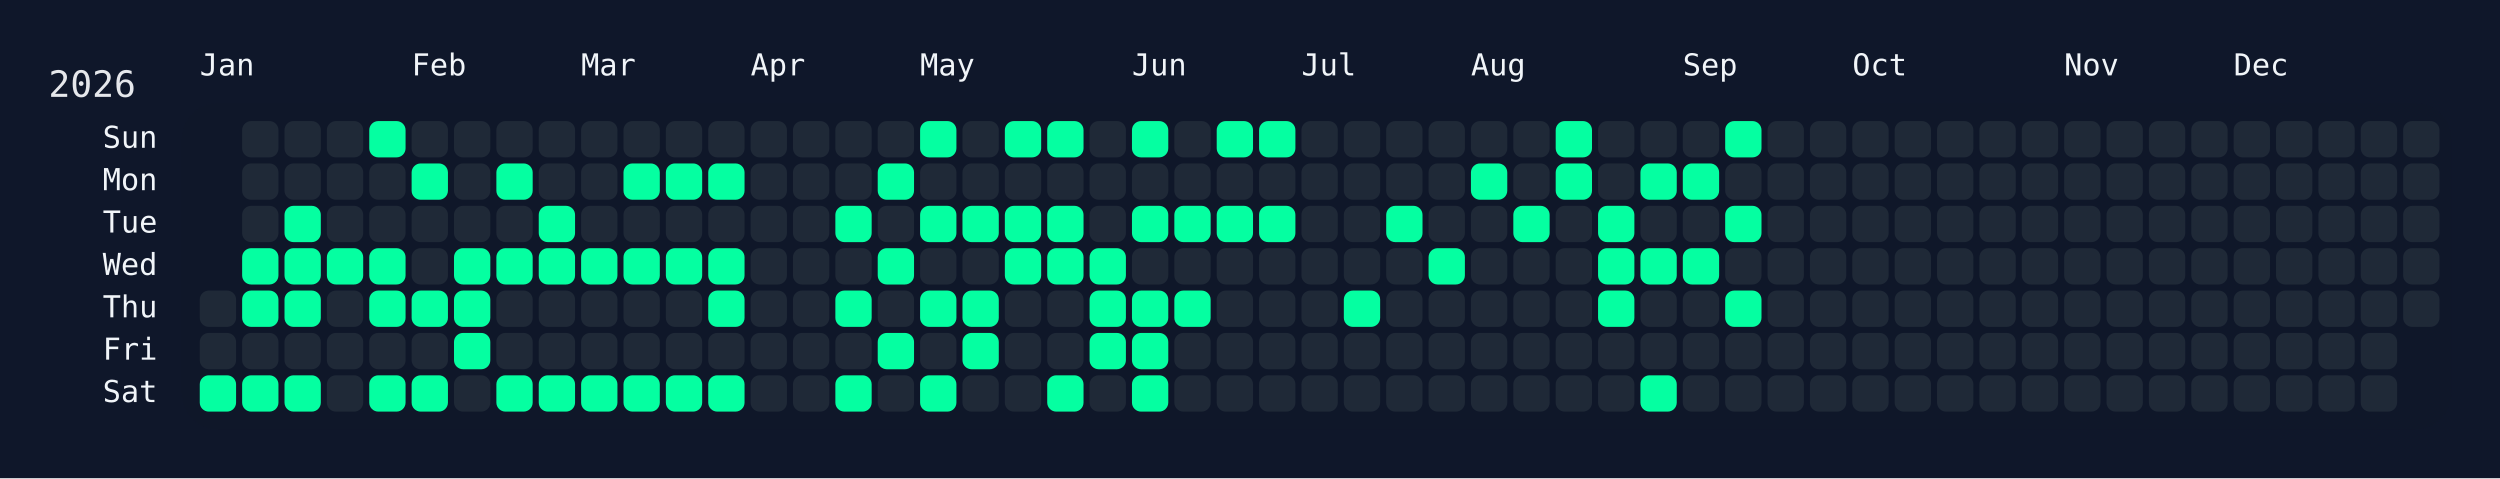
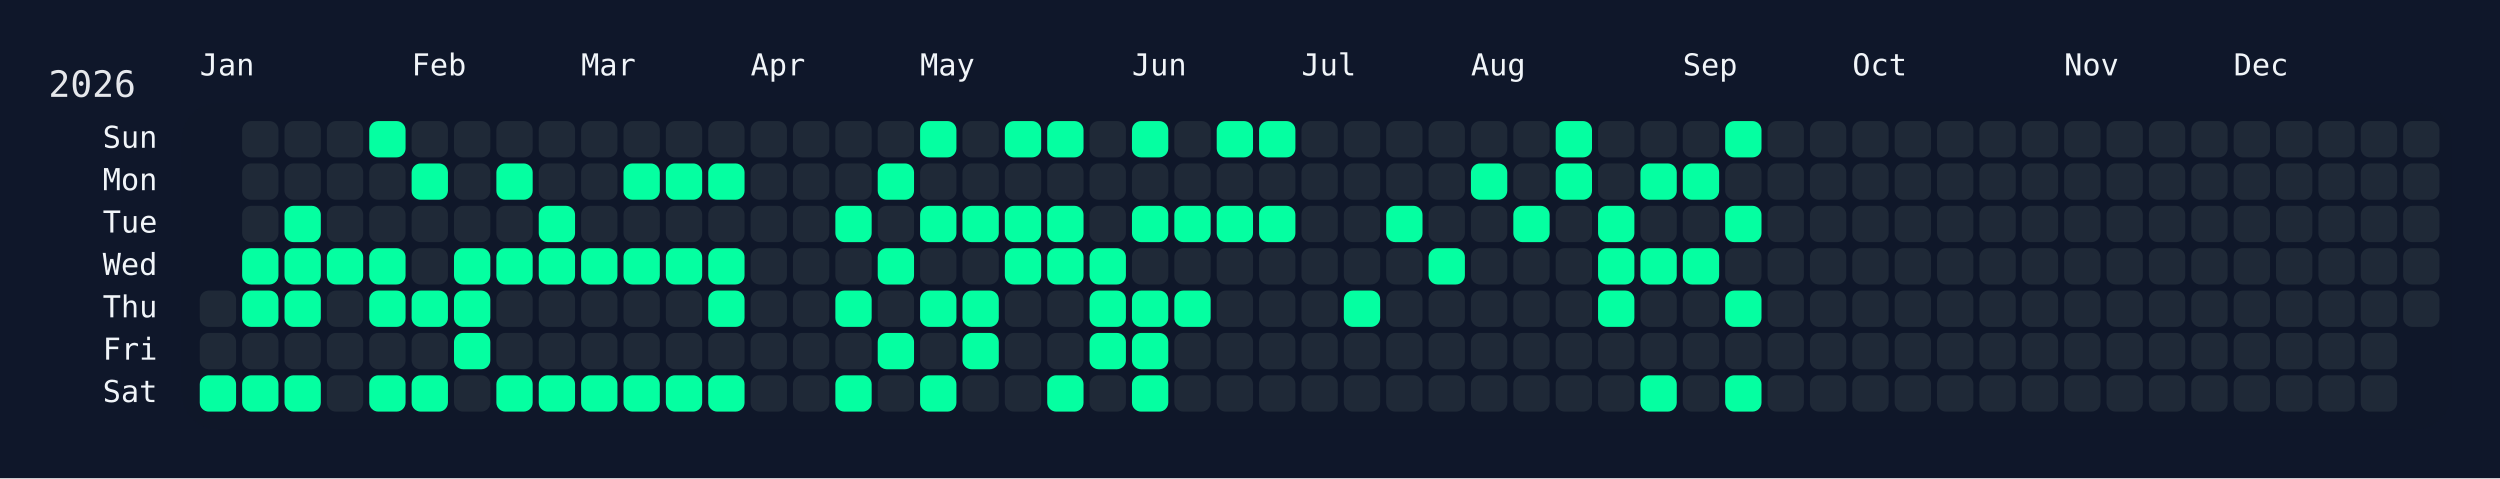
<svg xmlns="http://www.w3.org/2000/svg" width="826" height="158" viewBox="0 0 826 158">
  <rect width="826" height="158" fill="#0f172a" />
  <rect x="60" y="34" width="750" height="108" rx="12" ry="12" fill="rgba(15, 23, 42, 0.8)" />
  <text x="16" y="32" font-size="12" fill="#e5e7eb" font-family="JetBrains Mono, ui-monospace, SFMono-Regular, Menlo, Monaco, Consolas, monospace">2026</text>
  <text x="66" y="18" font-size="10" fill="#f1f5f9" font-family="JetBrains Mono, ui-monospace, SFMono-Regular, Menlo, Monaco, Consolas, monospace" dominant-baseline="hanging">Jan</text>
  <text x="136" y="18" font-size="10" fill="#f1f5f9" font-family="JetBrains Mono, ui-monospace, SFMono-Regular, Menlo, Monaco, Consolas, monospace" dominant-baseline="hanging">Feb</text>
  <text x="192" y="18" font-size="10" fill="#f1f5f9" font-family="JetBrains Mono, ui-monospace, SFMono-Regular, Menlo, Monaco, Consolas, monospace" dominant-baseline="hanging">Mar</text>
  <text x="248" y="18" font-size="10" fill="#f1f5f9" font-family="JetBrains Mono, ui-monospace, SFMono-Regular, Menlo, Monaco, Consolas, monospace" dominant-baseline="hanging">Apr</text>
  <text x="304" y="18" font-size="10" fill="#f1f5f9" font-family="JetBrains Mono, ui-monospace, SFMono-Regular, Menlo, Monaco, Consolas, monospace" dominant-baseline="hanging">May</text>
  <text x="374" y="18" font-size="10" fill="#f1f5f9" font-family="JetBrains Mono, ui-monospace, SFMono-Regular, Menlo, Monaco, Consolas, monospace" dominant-baseline="hanging">Jun</text>
  <text x="430" y="18" font-size="10" fill="#f1f5f9" font-family="JetBrains Mono, ui-monospace, SFMono-Regular, Menlo, Monaco, Consolas, monospace" dominant-baseline="hanging">Jul</text>
  <text x="486" y="18" font-size="10" fill="#f1f5f9" font-family="JetBrains Mono, ui-monospace, SFMono-Regular, Menlo, Monaco, Consolas, monospace" dominant-baseline="hanging">Aug</text>
  <text x="556" y="18" font-size="10" fill="#f1f5f9" font-family="JetBrains Mono, ui-monospace, SFMono-Regular, Menlo, Monaco, Consolas, monospace" dominant-baseline="hanging">Sep</text>
  <text x="612" y="18" font-size="10" fill="#f1f5f9" font-family="JetBrains Mono, ui-monospace, SFMono-Regular, Menlo, Monaco, Consolas, monospace" dominant-baseline="hanging">Oct</text>
  <text x="682" y="18" font-size="10" fill="#f1f5f9" font-family="JetBrains Mono, ui-monospace, SFMono-Regular, Menlo, Monaco, Consolas, monospace" dominant-baseline="hanging">Nov</text>
  <text x="738" y="18" font-size="10" fill="#f1f5f9" font-family="JetBrains Mono, ui-monospace, SFMono-Regular, Menlo, Monaco, Consolas, monospace" dominant-baseline="hanging">Dec</text>
  <text x="52" y="46.0" font-size="10" fill="#f1f5f9" font-family="JetBrains Mono, ui-monospace, SFMono-Regular, Menlo, Monaco, Consolas, monospace" text-anchor="end" dominant-baseline="middle">Sun</text>
  <text x="52" y="60.0" font-size="10" fill="#f1f5f9" font-family="JetBrains Mono, ui-monospace, SFMono-Regular, Menlo, Monaco, Consolas, monospace" text-anchor="end" dominant-baseline="middle">Mon</text>
  <text x="52" y="74.0" font-size="10" fill="#f1f5f9" font-family="JetBrains Mono, ui-monospace, SFMono-Regular, Menlo, Monaco, Consolas, monospace" text-anchor="end" dominant-baseline="middle">Tue</text>
  <text x="52" y="88.0" font-size="10" fill="#f1f5f9" font-family="JetBrains Mono, ui-monospace, SFMono-Regular, Menlo, Monaco, Consolas, monospace" text-anchor="end" dominant-baseline="middle">Wed</text>
  <text x="52" y="102.0" font-size="10" fill="#f1f5f9" font-family="JetBrains Mono, ui-monospace, SFMono-Regular, Menlo, Monaco, Consolas, monospace" text-anchor="end" dominant-baseline="middle">Thu</text>
  <text x="52" y="116.0" font-size="10" fill="#f1f5f9" font-family="JetBrains Mono, ui-monospace, SFMono-Regular, Menlo, Monaco, Consolas, monospace" text-anchor="end" dominant-baseline="middle">Fri</text>
  <text x="52" y="130.0" font-size="10" fill="#f1f5f9" font-family="JetBrains Mono, ui-monospace, SFMono-Regular, Menlo, Monaco, Consolas, monospace" text-anchor="end" dominant-baseline="middle">Sat</text>
  <g transform="translate(66,40)">
    <rect x="0" y="56" width="12" height="12" rx="3" ry="3" fill="#1f2937" data-date="2026-01-01" />
    <rect x="0" y="70" width="12" height="12" rx="3" ry="3" fill="#1f2937" data-date="2026-01-02" />
    <rect x="0" y="84" width="12" height="12" rx="3" ry="3" fill="#05ffa1" data-date="2026-01-03" />
    <rect x="14" y="0" width="12" height="12" rx="3" ry="3" fill="#1f2937" data-date="2026-01-04" />
    <rect x="14" y="14" width="12" height="12" rx="3" ry="3" fill="#1f2937" data-date="2026-01-05" />
    <rect x="14" y="28" width="12" height="12" rx="3" ry="3" fill="#1f2937" data-date="2026-01-06" />
    <rect x="14" y="42" width="12" height="12" rx="3" ry="3" fill="#05ffa1" data-date="2026-01-07" />
    <rect x="14" y="56" width="12" height="12" rx="3" ry="3" fill="#05ffa1" data-date="2026-01-08" />
    <rect x="14" y="70" width="12" height="12" rx="3" ry="3" fill="#1f2937" data-date="2026-01-09" />
    <rect x="14" y="84" width="12" height="12" rx="3" ry="3" fill="#05ffa1" data-date="2026-01-10" />
    <rect x="28" y="0" width="12" height="12" rx="3" ry="3" fill="#1f2937" data-date="2026-01-11" />
    <rect x="28" y="14" width="12" height="12" rx="3" ry="3" fill="#1f2937" data-date="2026-01-12" />
    <rect x="28" y="28" width="12" height="12" rx="3" ry="3" fill="#05ffa1" data-date="2026-01-13" />
    <rect x="28" y="42" width="12" height="12" rx="3" ry="3" fill="#05ffa1" data-date="2026-01-14" />
    <rect x="28" y="56" width="12" height="12" rx="3" ry="3" fill="#05ffa1" data-date="2026-01-15" />
    <rect x="28" y="70" width="12" height="12" rx="3" ry="3" fill="#1f2937" data-date="2026-01-16" />
    <rect x="28" y="84" width="12" height="12" rx="3" ry="3" fill="#05ffa1" data-date="2026-01-17" />
    <rect x="42" y="0" width="12" height="12" rx="3" ry="3" fill="#1f2937" data-date="2026-01-18" />
    <rect x="42" y="14" width="12" height="12" rx="3" ry="3" fill="#1f2937" data-date="2026-01-19" />
    <rect x="42" y="28" width="12" height="12" rx="3" ry="3" fill="#1f2937" data-date="2026-01-20" />
    <rect x="42" y="42" width="12" height="12" rx="3" ry="3" fill="#05ffa1" data-date="2026-01-21" />
    <rect x="42" y="56" width="12" height="12" rx="3" ry="3" fill="#1f2937" data-date="2026-01-22" />
    <rect x="42" y="70" width="12" height="12" rx="3" ry="3" fill="#1f2937" data-date="2026-01-23" />
    <rect x="42" y="84" width="12" height="12" rx="3" ry="3" fill="#1f2937" data-date="2026-01-24" />
    <rect x="56" y="0" width="12" height="12" rx="3" ry="3" fill="#05ffa1" data-date="2026-01-25" />
    <rect x="56" y="14" width="12" height="12" rx="3" ry="3" fill="#1f2937" data-date="2026-01-26" />
    <rect x="56" y="28" width="12" height="12" rx="3" ry="3" fill="#1f2937" data-date="2026-01-27" />
    <rect x="56" y="42" width="12" height="12" rx="3" ry="3" fill="#05ffa1" data-date="2026-01-28" />
    <rect x="56" y="56" width="12" height="12" rx="3" ry="3" fill="#05ffa1" data-date="2026-01-29" />
    <rect x="56" y="70" width="12" height="12" rx="3" ry="3" fill="#1f2937" data-date="2026-01-30" />
    <rect x="56" y="84" width="12" height="12" rx="3" ry="3" fill="#05ffa1" data-date="2026-01-31" />
    <rect x="70" y="0" width="12" height="12" rx="3" ry="3" fill="#1f2937" data-date="2026-02-01" />
    <rect x="70" y="14" width="12" height="12" rx="3" ry="3" fill="#05ffa1" data-date="2026-02-02" />
    <rect x="70" y="28" width="12" height="12" rx="3" ry="3" fill="#1f2937" data-date="2026-02-03" />
    <rect x="70" y="42" width="12" height="12" rx="3" ry="3" fill="#1f2937" data-date="2026-02-04" />
    <rect x="70" y="56" width="12" height="12" rx="3" ry="3" fill="#05ffa1" data-date="2026-02-05" />
    <rect x="70" y="70" width="12" height="12" rx="3" ry="3" fill="#1f2937" data-date="2026-02-06" />
    <rect x="70" y="84" width="12" height="12" rx="3" ry="3" fill="#05ffa1" data-date="2026-02-07" />
    <rect x="84" y="0" width="12" height="12" rx="3" ry="3" fill="#1f2937" data-date="2026-02-08" />
    <rect x="84" y="14" width="12" height="12" rx="3" ry="3" fill="#1f2937" data-date="2026-02-09" />
    <rect x="84" y="28" width="12" height="12" rx="3" ry="3" fill="#1f2937" data-date="2026-02-10" />
    <rect x="84" y="42" width="12" height="12" rx="3" ry="3" fill="#05ffa1" data-date="2026-02-11" />
    <rect x="84" y="56" width="12" height="12" rx="3" ry="3" fill="#05ffa1" data-date="2026-02-12" />
    <rect x="84" y="70" width="12" height="12" rx="3" ry="3" fill="#05ffa1" data-date="2026-02-13" />
    <rect x="84" y="84" width="12" height="12" rx="3" ry="3" fill="#1f2937" data-date="2026-02-14" />
    <rect x="98" y="0" width="12" height="12" rx="3" ry="3" fill="#1f2937" data-date="2026-02-15" />
    <rect x="98" y="14" width="12" height="12" rx="3" ry="3" fill="#05ffa1" data-date="2026-02-16" />
    <rect x="98" y="28" width="12" height="12" rx="3" ry="3" fill="#1f2937" data-date="2026-02-17" />
    <rect x="98" y="42" width="12" height="12" rx="3" ry="3" fill="#05ffa1" data-date="2026-02-18" />
    <rect x="98" y="56" width="12" height="12" rx="3" ry="3" fill="#1f2937" data-date="2026-02-19" />
    <rect x="98" y="70" width="12" height="12" rx="3" ry="3" fill="#1f2937" data-date="2026-02-20" />
    <rect x="98" y="84" width="12" height="12" rx="3" ry="3" fill="#05ffa1" data-date="2026-02-21" />
    <rect x="112" y="0" width="12" height="12" rx="3" ry="3" fill="#1f2937" data-date="2026-02-22" />
    <rect x="112" y="14" width="12" height="12" rx="3" ry="3" fill="#1f2937" data-date="2026-02-23" />
    <rect x="112" y="28" width="12" height="12" rx="3" ry="3" fill="#05ffa1" data-date="2026-02-24" />
    <rect x="112" y="42" width="12" height="12" rx="3" ry="3" fill="#05ffa1" data-date="2026-02-25" />
    <rect x="112" y="56" width="12" height="12" rx="3" ry="3" fill="#1f2937" data-date="2026-02-26" />
    <rect x="112" y="70" width="12" height="12" rx="3" ry="3" fill="#1f2937" data-date="2026-02-27" />
    <rect x="112" y="84" width="12" height="12" rx="3" ry="3" fill="#05ffa1" data-date="2026-02-28" />
    <rect x="126" y="0" width="12" height="12" rx="3" ry="3" fill="#1f2937" data-date="2026-03-01" />
    <rect x="126" y="14" width="12" height="12" rx="3" ry="3" fill="#1f2937" data-date="2026-03-02" />
    <rect x="126" y="28" width="12" height="12" rx="3" ry="3" fill="#1f2937" data-date="2026-03-03" />
    <rect x="126" y="42" width="12" height="12" rx="3" ry="3" fill="#05ffa1" data-date="2026-03-04" />
    <rect x="126" y="56" width="12" height="12" rx="3" ry="3" fill="#1f2937" data-date="2026-03-05" />
    <rect x="126" y="70" width="12" height="12" rx="3" ry="3" fill="#1f2937" data-date="2026-03-06" />
    <rect x="126" y="84" width="12" height="12" rx="3" ry="3" fill="#05ffa1" data-date="2026-03-07" />
    <rect x="140" y="0" width="12" height="12" rx="3" ry="3" fill="#1f2937" data-date="2026-03-08" />
    <rect x="140" y="14" width="12" height="12" rx="3" ry="3" fill="#05ffa1" data-date="2026-03-09" />
    <rect x="140" y="28" width="12" height="12" rx="3" ry="3" fill="#1f2937" data-date="2026-03-10" />
    <rect x="140" y="42" width="12" height="12" rx="3" ry="3" fill="#05ffa1" data-date="2026-03-11" />
    <rect x="140" y="56" width="12" height="12" rx="3" ry="3" fill="#1f2937" data-date="2026-03-12" />
    <rect x="140" y="70" width="12" height="12" rx="3" ry="3" fill="#1f2937" data-date="2026-03-13" />
    <rect x="140" y="84" width="12" height="12" rx="3" ry="3" fill="#05ffa1" data-date="2026-03-14" />
    <rect x="154" y="0" width="12" height="12" rx="3" ry="3" fill="#1f2937" data-date="2026-03-15" />
    <rect x="154" y="14" width="12" height="12" rx="3" ry="3" fill="#05ffa1" data-date="2026-03-16" />
    <rect x="154" y="28" width="12" height="12" rx="3" ry="3" fill="#1f2937" data-date="2026-03-17" />
    <rect x="154" y="42" width="12" height="12" rx="3" ry="3" fill="#05ffa1" data-date="2026-03-18" />
    <rect x="154" y="56" width="12" height="12" rx="3" ry="3" fill="#1f2937" data-date="2026-03-19" />
    <rect x="154" y="70" width="12" height="12" rx="3" ry="3" fill="#1f2937" data-date="2026-03-20" />
    <rect x="154" y="84" width="12" height="12" rx="3" ry="3" fill="#05ffa1" data-date="2026-03-21" />
    <rect x="168" y="0" width="12" height="12" rx="3" ry="3" fill="#1f2937" data-date="2026-03-22" />
    <rect x="168" y="14" width="12" height="12" rx="3" ry="3" fill="#05ffa1" data-date="2026-03-23" />
    <rect x="168" y="28" width="12" height="12" rx="3" ry="3" fill="#1f2937" data-date="2026-03-24" />
    <rect x="168" y="42" width="12" height="12" rx="3" ry="3" fill="#05ffa1" data-date="2026-03-25" />
    <rect x="168" y="56" width="12" height="12" rx="3" ry="3" fill="#05ffa1" data-date="2026-03-26" />
    <rect x="168" y="70" width="12" height="12" rx="3" ry="3" fill="#1f2937" data-date="2026-03-27" />
    <rect x="168" y="84" width="12" height="12" rx="3" ry="3" fill="#05ffa1" data-date="2026-03-28" />
    <rect x="182" y="0" width="12" height="12" rx="3" ry="3" fill="#1f2937" data-date="2026-03-29" />
    <rect x="182" y="14" width="12" height="12" rx="3" ry="3" fill="#1f2937" data-date="2026-03-30" />
    <rect x="182" y="28" width="12" height="12" rx="3" ry="3" fill="#1f2937" data-date="2026-03-31" />
    <rect x="182" y="42" width="12" height="12" rx="3" ry="3" fill="#1f2937" data-date="2026-04-01" />
    <rect x="182" y="56" width="12" height="12" rx="3" ry="3" fill="#1f2937" data-date="2026-04-02" />
    <rect x="182" y="70" width="12" height="12" rx="3" ry="3" fill="#1f2937" data-date="2026-04-03" />
    <rect x="182" y="84" width="12" height="12" rx="3" ry="3" fill="#1f2937" data-date="2026-04-04" />
    <rect x="196" y="0" width="12" height="12" rx="3" ry="3" fill="#1f2937" data-date="2026-04-05" />
    <rect x="196" y="14" width="12" height="12" rx="3" ry="3" fill="#1f2937" data-date="2026-04-06" />
    <rect x="196" y="28" width="12" height="12" rx="3" ry="3" fill="#1f2937" data-date="2026-04-07" />
    <rect x="196" y="42" width="12" height="12" rx="3" ry="3" fill="#1f2937" data-date="2026-04-08" />
    <rect x="196" y="56" width="12" height="12" rx="3" ry="3" fill="#1f2937" data-date="2026-04-09" />
    <rect x="196" y="70" width="12" height="12" rx="3" ry="3" fill="#1f2937" data-date="2026-04-10" />
    <rect x="196" y="84" width="12" height="12" rx="3" ry="3" fill="#1f2937" data-date="2026-04-11" />
    <rect x="210" y="0" width="12" height="12" rx="3" ry="3" fill="#1f2937" data-date="2026-04-12" />
    <rect x="210" y="14" width="12" height="12" rx="3" ry="3" fill="#1f2937" data-date="2026-04-13" />
    <rect x="210" y="28" width="12" height="12" rx="3" ry="3" fill="#05ffa1" data-date="2026-04-14" />
    <rect x="210" y="42" width="12" height="12" rx="3" ry="3" fill="#1f2937" data-date="2026-04-15" />
    <rect x="210" y="56" width="12" height="12" rx="3" ry="3" fill="#05ffa1" data-date="2026-04-16" />
    <rect x="210" y="70" width="12" height="12" rx="3" ry="3" fill="#1f2937" data-date="2026-04-17" />
    <rect x="210" y="84" width="12" height="12" rx="3" ry="3" fill="#05ffa1" data-date="2026-04-18" />
    <rect x="224" y="0" width="12" height="12" rx="3" ry="3" fill="#1f2937" data-date="2026-04-19" />
    <rect x="224" y="14" width="12" height="12" rx="3" ry="3" fill="#05ffa1" data-date="2026-04-20" />
    <rect x="224" y="28" width="12" height="12" rx="3" ry="3" fill="#1f2937" data-date="2026-04-21" />
    <rect x="224" y="42" width="12" height="12" rx="3" ry="3" fill="#05ffa1" data-date="2026-04-22" />
    <rect x="224" y="56" width="12" height="12" rx="3" ry="3" fill="#1f2937" data-date="2026-04-23" />
    <rect x="224" y="70" width="12" height="12" rx="3" ry="3" fill="#05ffa1" data-date="2026-04-24" />
    <rect x="224" y="84" width="12" height="12" rx="3" ry="3" fill="#1f2937" data-date="2026-04-25" />
    <rect x="238" y="0" width="12" height="12" rx="3" ry="3" fill="#05ffa1" data-date="2026-04-26" />
    <rect x="238" y="14" width="12" height="12" rx="3" ry="3" fill="#1f2937" data-date="2026-04-27" />
    <rect x="238" y="28" width="12" height="12" rx="3" ry="3" fill="#05ffa1" data-date="2026-04-28" />
    <rect x="238" y="42" width="12" height="12" rx="3" ry="3" fill="#1f2937" data-date="2026-04-29" />
    <rect x="238" y="56" width="12" height="12" rx="3" ry="3" fill="#05ffa1" data-date="2026-04-30" />
    <rect x="238" y="70" width="12" height="12" rx="3" ry="3" fill="#1f2937" data-date="2026-05-01" />
    <rect x="238" y="84" width="12" height="12" rx="3" ry="3" fill="#05ffa1" data-date="2026-05-02" />
    <rect x="252" y="0" width="12" height="12" rx="3" ry="3" fill="#1f2937" data-date="2026-05-03" />
    <rect x="252" y="14" width="12" height="12" rx="3" ry="3" fill="#1f2937" data-date="2026-05-04" />
    <rect x="252" y="28" width="12" height="12" rx="3" ry="3" fill="#05ffa1" data-date="2026-05-05" />
    <rect x="252" y="42" width="12" height="12" rx="3" ry="3" fill="#1f2937" data-date="2026-05-06" />
    <rect x="252" y="56" width="12" height="12" rx="3" ry="3" fill="#05ffa1" data-date="2026-05-07" />
    <rect x="252" y="70" width="12" height="12" rx="3" ry="3" fill="#05ffa1" data-date="2026-05-08" />
    <rect x="252" y="84" width="12" height="12" rx="3" ry="3" fill="#1f2937" data-date="2026-05-09" />
    <rect x="266" y="0" width="12" height="12" rx="3" ry="3" fill="#05ffa1" data-date="2026-05-10" />
    <rect x="266" y="14" width="12" height="12" rx="3" ry="3" fill="#1f2937" data-date="2026-05-11" />
    <rect x="266" y="28" width="12" height="12" rx="3" ry="3" fill="#05ffa1" data-date="2026-05-12" />
    <rect x="266" y="42" width="12" height="12" rx="3" ry="3" fill="#05ffa1" data-date="2026-05-13" />
    <rect x="266" y="56" width="12" height="12" rx="3" ry="3" fill="#1f2937" data-date="2026-05-14" />
    <rect x="266" y="70" width="12" height="12" rx="3" ry="3" fill="#1f2937" data-date="2026-05-15" />
    <rect x="266" y="84" width="12" height="12" rx="3" ry="3" fill="#1f2937" data-date="2026-05-16" />
    <rect x="280" y="0" width="12" height="12" rx="3" ry="3" fill="#05ffa1" data-date="2026-05-17" />
    <rect x="280" y="14" width="12" height="12" rx="3" ry="3" fill="#1f2937" data-date="2026-05-18" />
    <rect x="280" y="28" width="12" height="12" rx="3" ry="3" fill="#05ffa1" data-date="2026-05-19" />
    <rect x="280" y="42" width="12" height="12" rx="3" ry="3" fill="#05ffa1" data-date="2026-05-20" />
    <rect x="280" y="56" width="12" height="12" rx="3" ry="3" fill="#1f2937" data-date="2026-05-21" />
    <rect x="280" y="70" width="12" height="12" rx="3" ry="3" fill="#1f2937" data-date="2026-05-22" />
    <rect x="280" y="84" width="12" height="12" rx="3" ry="3" fill="#05ffa1" data-date="2026-05-23" />
    <rect x="294" y="0" width="12" height="12" rx="3" ry="3" fill="#1f2937" data-date="2026-05-24" />
    <rect x="294" y="14" width="12" height="12" rx="3" ry="3" fill="#1f2937" data-date="2026-05-25" />
    <rect x="294" y="28" width="12" height="12" rx="3" ry="3" fill="#1f2937" data-date="2026-05-26" />
    <rect x="294" y="42" width="12" height="12" rx="3" ry="3" fill="#05ffa1" data-date="2026-05-27" />
    <rect x="294" y="56" width="12" height="12" rx="3" ry="3" fill="#05ffa1" data-date="2026-05-28" />
    <rect x="294" y="70" width="12" height="12" rx="3" ry="3" fill="#05ffa1" data-date="2026-05-29" />
    <rect x="294" y="84" width="12" height="12" rx="3" ry="3" fill="#1f2937" data-date="2026-05-30" />
    <rect x="308" y="0" width="12" height="12" rx="3" ry="3" fill="#05ffa1" data-date="2026-05-31" />
    <rect x="308" y="14" width="12" height="12" rx="3" ry="3" fill="#1f2937" data-date="2026-06-01" />
    <rect x="308" y="28" width="12" height="12" rx="3" ry="3" fill="#05ffa1" data-date="2026-06-02" />
    <rect x="308" y="42" width="12" height="12" rx="3" ry="3" fill="#1f2937" data-date="2026-06-03" />
    <rect x="308" y="56" width="12" height="12" rx="3" ry="3" fill="#05ffa1" data-date="2026-06-04" />
    <rect x="308" y="70" width="12" height="12" rx="3" ry="3" fill="#05ffa1" data-date="2026-06-05" />
    <rect x="308" y="84" width="12" height="12" rx="3" ry="3" fill="#05ffa1" data-date="2026-06-06" />
    <rect x="322" y="0" width="12" height="12" rx="3" ry="3" fill="#1f2937" data-date="2026-06-07" />
    <rect x="322" y="14" width="12" height="12" rx="3" ry="3" fill="#1f2937" data-date="2026-06-08" />
    <rect x="322" y="28" width="12" height="12" rx="3" ry="3" fill="#05ffa1" data-date="2026-06-09" />
    <rect x="322" y="42" width="12" height="12" rx="3" ry="3" fill="#1f2937" data-date="2026-06-10" />
    <rect x="322" y="56" width="12" height="12" rx="3" ry="3" fill="#05ffa1" data-date="2026-06-11" />
    <rect x="322" y="70" width="12" height="12" rx="3" ry="3" fill="#1f2937" data-date="2026-06-12" />
    <rect x="322" y="84" width="12" height="12" rx="3" ry="3" fill="#1f2937" data-date="2026-06-13" />
    <rect x="336" y="0" width="12" height="12" rx="3" ry="3" fill="#05ffa1" data-date="2026-06-14" />
    <rect x="336" y="14" width="12" height="12" rx="3" ry="3" fill="#1f2937" data-date="2026-06-15" />
    <rect x="336" y="28" width="12" height="12" rx="3" ry="3" fill="#05ffa1" data-date="2026-06-16" />
    <rect x="336" y="42" width="12" height="12" rx="3" ry="3" fill="#1f2937" data-date="2026-06-17" />
    <rect x="336" y="56" width="12" height="12" rx="3" ry="3" fill="#1f2937" data-date="2026-06-18" />
    <rect x="336" y="70" width="12" height="12" rx="3" ry="3" fill="#1f2937" data-date="2026-06-19" />
    <rect x="336" y="84" width="12" height="12" rx="3" ry="3" fill="#1f2937" data-date="2026-06-20" />
    <rect x="350" y="0" width="12" height="12" rx="3" ry="3" fill="#05ffa1" data-date="2026-06-21" />
    <rect x="350" y="14" width="12" height="12" rx="3" ry="3" fill="#1f2937" data-date="2026-06-22" />
    <rect x="350" y="28" width="12" height="12" rx="3" ry="3" fill="#05ffa1" data-date="2026-06-23" />
    <rect x="350" y="42" width="12" height="12" rx="3" ry="3" fill="#1f2937" data-date="2026-06-24" />
    <rect x="350" y="56" width="12" height="12" rx="3" ry="3" fill="#1f2937" data-date="2026-06-25" />
    <rect x="350" y="70" width="12" height="12" rx="3" ry="3" fill="#1f2937" data-date="2026-06-26" />
    <rect x="350" y="84" width="12" height="12" rx="3" ry="3" fill="#1f2937" data-date="2026-06-27" />
    <rect x="364" y="0" width="12" height="12" rx="3" ry="3" fill="#1f2937" data-date="2026-06-28" />
    <rect x="364" y="14" width="12" height="12" rx="3" ry="3" fill="#1f2937" data-date="2026-06-29" />
    <rect x="364" y="28" width="12" height="12" rx="3" ry="3" fill="#1f2937" data-date="2026-06-30" />
    <rect x="364" y="42" width="12" height="12" rx="3" ry="3" fill="#1f2937" data-date="2026-07-01" />
    <rect x="364" y="56" width="12" height="12" rx="3" ry="3" fill="#1f2937" data-date="2026-07-02" />
    <rect x="364" y="70" width="12" height="12" rx="3" ry="3" fill="#1f2937" data-date="2026-07-03" />
    <rect x="364" y="84" width="12" height="12" rx="3" ry="3" fill="#1f2937" data-date="2026-07-04" />
    <rect x="378" y="0" width="12" height="12" rx="3" ry="3" fill="#1f2937" data-date="2026-07-05" />
    <rect x="378" y="14" width="12" height="12" rx="3" ry="3" fill="#1f2937" data-date="2026-07-06" />
    <rect x="378" y="28" width="12" height="12" rx="3" ry="3" fill="#1f2937" data-date="2026-07-07" />
    <rect x="378" y="42" width="12" height="12" rx="3" ry="3" fill="#1f2937" data-date="2026-07-08" />
    <rect x="378" y="56" width="12" height="12" rx="3" ry="3" fill="#05ffa1" data-date="2026-07-09" />
    <rect x="378" y="70" width="12" height="12" rx="3" ry="3" fill="#1f2937" data-date="2026-07-10" />
    <rect x="378" y="84" width="12" height="12" rx="3" ry="3" fill="#1f2937" data-date="2026-07-11" />
    <rect x="392" y="0" width="12" height="12" rx="3" ry="3" fill="#1f2937" data-date="2026-07-12" />
    <rect x="392" y="14" width="12" height="12" rx="3" ry="3" fill="#1f2937" data-date="2026-07-13" />
    <rect x="392" y="28" width="12" height="12" rx="3" ry="3" fill="#05ffa1" data-date="2026-07-14" />
    <rect x="392" y="42" width="12" height="12" rx="3" ry="3" fill="#1f2937" data-date="2026-07-15" />
    <rect x="392" y="56" width="12" height="12" rx="3" ry="3" fill="#1f2937" data-date="2026-07-16" />
    <rect x="392" y="70" width="12" height="12" rx="3" ry="3" fill="#1f2937" data-date="2026-07-17" />
    <rect x="392" y="84" width="12" height="12" rx="3" ry="3" fill="#1f2937" data-date="2026-07-18" />
    <rect x="406" y="0" width="12" height="12" rx="3" ry="3" fill="#1f2937" data-date="2026-07-19" />
    <rect x="406" y="14" width="12" height="12" rx="3" ry="3" fill="#1f2937" data-date="2026-07-20" />
    <rect x="406" y="28" width="12" height="12" rx="3" ry="3" fill="#1f2937" data-date="2026-07-21" />
    <rect x="406" y="42" width="12" height="12" rx="3" ry="3" fill="#05ffa1" data-date="2026-07-22" />
    <rect x="406" y="56" width="12" height="12" rx="3" ry="3" fill="#1f2937" data-date="2026-07-23" />
    <rect x="406" y="70" width="12" height="12" rx="3" ry="3" fill="#1f2937" data-date="2026-07-24" />
    <rect x="406" y="84" width="12" height="12" rx="3" ry="3" fill="#1f2937" data-date="2026-07-25" />
    <rect x="420" y="0" width="12" height="12" rx="3" ry="3" fill="#1f2937" data-date="2026-07-26" />
    <rect x="420" y="14" width="12" height="12" rx="3" ry="3" fill="#05ffa1" data-date="2026-07-27" />
    <rect x="420" y="28" width="12" height="12" rx="3" ry="3" fill="#1f2937" data-date="2026-07-28" />
    <rect x="420" y="42" width="12" height="12" rx="3" ry="3" fill="#1f2937" data-date="2026-07-29" />
    <rect x="420" y="56" width="12" height="12" rx="3" ry="3" fill="#1f2937" data-date="2026-07-30" />
    <rect x="420" y="70" width="12" height="12" rx="3" ry="3" fill="#1f2937" data-date="2026-07-31" />
    <rect x="420" y="84" width="12" height="12" rx="3" ry="3" fill="#1f2937" data-date="2026-08-01" />
    <rect x="434" y="0" width="12" height="12" rx="3" ry="3" fill="#1f2937" data-date="2026-08-02" />
    <rect x="434" y="14" width="12" height="12" rx="3" ry="3" fill="#1f2937" data-date="2026-08-03" />
    <rect x="434" y="28" width="12" height="12" rx="3" ry="3" fill="#05ffa1" data-date="2026-08-04" />
    <rect x="434" y="42" width="12" height="12" rx="3" ry="3" fill="#1f2937" data-date="2026-08-05" />
    <rect x="434" y="56" width="12" height="12" rx="3" ry="3" fill="#1f2937" data-date="2026-08-06" />
    <rect x="434" y="70" width="12" height="12" rx="3" ry="3" fill="#1f2937" data-date="2026-08-07" />
    <rect x="434" y="84" width="12" height="12" rx="3" ry="3" fill="#1f2937" data-date="2026-08-08" />
    <rect x="448" y="0" width="12" height="12" rx="3" ry="3" fill="#05ffa1" data-date="2026-08-09" />
    <rect x="448" y="14" width="12" height="12" rx="3" ry="3" fill="#05ffa1" data-date="2026-08-10" />
    <rect x="448" y="28" width="12" height="12" rx="3" ry="3" fill="#1f2937" data-date="2026-08-11" />
    <rect x="448" y="42" width="12" height="12" rx="3" ry="3" fill="#1f2937" data-date="2026-08-12" />
    <rect x="448" y="56" width="12" height="12" rx="3" ry="3" fill="#1f2937" data-date="2026-08-13" />
    <rect x="448" y="70" width="12" height="12" rx="3" ry="3" fill="#1f2937" data-date="2026-08-14" />
    <rect x="448" y="84" width="12" height="12" rx="3" ry="3" fill="#1f2937" data-date="2026-08-15" />
    <rect x="462" y="0" width="12" height="12" rx="3" ry="3" fill="#1f2937" data-date="2026-08-16" />
    <rect x="462" y="14" width="12" height="12" rx="3" ry="3" fill="#1f2937" data-date="2026-08-17" />
    <rect x="462" y="28" width="12" height="12" rx="3" ry="3" fill="#05ffa1" data-date="2026-08-18" />
    <rect x="462" y="42" width="12" height="12" rx="3" ry="3" fill="#05ffa1" data-date="2026-08-19" />
    <rect x="462" y="56" width="12" height="12" rx="3" ry="3" fill="#05ffa1" data-date="2026-08-20" />
    <rect x="462" y="70" width="12" height="12" rx="3" ry="3" fill="#1f2937" data-date="2026-08-21" />
    <rect x="462" y="84" width="12" height="12" rx="3" ry="3" fill="#1f2937" data-date="2026-08-22" />
    <rect x="476" y="0" width="12" height="12" rx="3" ry="3" fill="#1f2937" data-date="2026-08-23" />
    <rect x="476" y="14" width="12" height="12" rx="3" ry="3" fill="#05ffa1" data-date="2026-08-24" />
    <rect x="476" y="28" width="12" height="12" rx="3" ry="3" fill="#1f2937" data-date="2026-08-25" />
    <rect x="476" y="42" width="12" height="12" rx="3" ry="3" fill="#05ffa1" data-date="2026-08-26" />
    <rect x="476" y="56" width="12" height="12" rx="3" ry="3" fill="#1f2937" data-date="2026-08-27" />
    <rect x="476" y="70" width="12" height="12" rx="3" ry="3" fill="#1f2937" data-date="2026-08-28" />
    <rect x="476" y="84" width="12" height="12" rx="3" ry="3" fill="#05ffa1" data-date="2026-08-29" />
    <rect x="490" y="0" width="12" height="12" rx="3" ry="3" fill="#1f2937" data-date="2026-08-30" />
    <rect x="490" y="14" width="12" height="12" rx="3" ry="3" fill="#05ffa1" data-date="2026-08-31" />
    <rect x="490" y="28" width="12" height="12" rx="3" ry="3" fill="#1f2937" data-date="2026-09-01" />
    <rect x="490" y="42" width="12" height="12" rx="3" ry="3" fill="#05ffa1" data-date="2026-09-02" />
    <rect x="490" y="56" width="12" height="12" rx="3" ry="3" fill="#1f2937" data-date="2026-09-03" />
    <rect x="490" y="70" width="12" height="12" rx="3" ry="3" fill="#1f2937" data-date="2026-09-04" />
    <rect x="490" y="84" width="12" height="12" rx="3" ry="3" fill="#1f2937" data-date="2026-09-05" />
    <rect x="504" y="0" width="12" height="12" rx="3" ry="3" fill="#05ffa1" data-date="2026-09-06" />
    <rect x="504" y="14" width="12" height="12" rx="3" ry="3" fill="#1f2937" data-date="2026-09-07" />
    <rect x="504" y="28" width="12" height="12" rx="3" ry="3" fill="#05ffa1" data-date="2026-09-08" />
    <rect x="504" y="42" width="12" height="12" rx="3" ry="3" fill="#1f2937" data-date="2026-09-09" />
    <rect x="504" y="56" width="12" height="12" rx="3" ry="3" fill="#05ffa1" data-date="2026-09-10" />
    <rect x="504" y="70" width="12" height="12" rx="3" ry="3" fill="#1f2937" data-date="2026-09-11" />
-     <rect x="504" y="84" width="12" height="12" rx="3" ry="3" fill="#1f2937" data-date="2026-09-12" />
+     <rect x="504" y="84" width="12" height="12" rx="3" ry="3" fill="#05ffa1" data-date="2026-09-12" />
    <rect x="518" y="0" width="12" height="12" rx="3" ry="3" fill="#1f2937" data-date="2026-09-13" />
    <rect x="518" y="14" width="12" height="12" rx="3" ry="3" fill="#1f2937" data-date="2026-09-14" />
    <rect x="518" y="28" width="12" height="12" rx="3" ry="3" fill="#1f2937" data-date="2026-09-15" />
    <rect x="518" y="42" width="12" height="12" rx="3" ry="3" fill="#1f2937" data-date="2026-09-16" />
    <rect x="518" y="56" width="12" height="12" rx="3" ry="3" fill="#1f2937" data-date="2026-09-17" />
    <rect x="518" y="70" width="12" height="12" rx="3" ry="3" fill="#1f2937" data-date="2026-09-18" />
    <rect x="518" y="84" width="12" height="12" rx="3" ry="3" fill="#1f2937" data-date="2026-09-19" />
    <rect x="532" y="0" width="12" height="12" rx="3" ry="3" fill="#1f2937" data-date="2026-09-20" />
    <rect x="532" y="14" width="12" height="12" rx="3" ry="3" fill="#1f2937" data-date="2026-09-21" />
    <rect x="532" y="28" width="12" height="12" rx="3" ry="3" fill="#1f2937" data-date="2026-09-22" />
    <rect x="532" y="42" width="12" height="12" rx="3" ry="3" fill="#1f2937" data-date="2026-09-23" />
    <rect x="532" y="56" width="12" height="12" rx="3" ry="3" fill="#1f2937" data-date="2026-09-24" />
    <rect x="532" y="70" width="12" height="12" rx="3" ry="3" fill="#1f2937" data-date="2026-09-25" />
    <rect x="532" y="84" width="12" height="12" rx="3" ry="3" fill="#1f2937" data-date="2026-09-26" />
    <rect x="546" y="0" width="12" height="12" rx="3" ry="3" fill="#1f2937" data-date="2026-09-27" />
    <rect x="546" y="14" width="12" height="12" rx="3" ry="3" fill="#1f2937" data-date="2026-09-28" />
    <rect x="546" y="28" width="12" height="12" rx="3" ry="3" fill="#1f2937" data-date="2026-09-29" />
    <rect x="546" y="42" width="12" height="12" rx="3" ry="3" fill="#1f2937" data-date="2026-09-30" />
    <rect x="546" y="56" width="12" height="12" rx="3" ry="3" fill="#1f2937" data-date="2026-10-01" />
    <rect x="546" y="70" width="12" height="12" rx="3" ry="3" fill="#1f2937" data-date="2026-10-02" />
    <rect x="546" y="84" width="12" height="12" rx="3" ry="3" fill="#1f2937" data-date="2026-10-03" />
    <rect x="560" y="0" width="12" height="12" rx="3" ry="3" fill="#1f2937" data-date="2026-10-04" />
    <rect x="560" y="14" width="12" height="12" rx="3" ry="3" fill="#1f2937" data-date="2026-10-05" />
    <rect x="560" y="28" width="12" height="12" rx="3" ry="3" fill="#1f2937" data-date="2026-10-06" />
    <rect x="560" y="42" width="12" height="12" rx="3" ry="3" fill="#1f2937" data-date="2026-10-07" />
    <rect x="560" y="56" width="12" height="12" rx="3" ry="3" fill="#1f2937" data-date="2026-10-08" />
    <rect x="560" y="70" width="12" height="12" rx="3" ry="3" fill="#1f2937" data-date="2026-10-09" />
    <rect x="560" y="84" width="12" height="12" rx="3" ry="3" fill="#1f2937" data-date="2026-10-10" />
    <rect x="574" y="0" width="12" height="12" rx="3" ry="3" fill="#1f2937" data-date="2026-10-11" />
    <rect x="574" y="14" width="12" height="12" rx="3" ry="3" fill="#1f2937" data-date="2026-10-12" />
    <rect x="574" y="28" width="12" height="12" rx="3" ry="3" fill="#1f2937" data-date="2026-10-13" />
    <rect x="574" y="42" width="12" height="12" rx="3" ry="3" fill="#1f2937" data-date="2026-10-14" />
    <rect x="574" y="56" width="12" height="12" rx="3" ry="3" fill="#1f2937" data-date="2026-10-15" />
    <rect x="574" y="70" width="12" height="12" rx="3" ry="3" fill="#1f2937" data-date="2026-10-16" />
    <rect x="574" y="84" width="12" height="12" rx="3" ry="3" fill="#1f2937" data-date="2026-10-17" />
    <rect x="588" y="0" width="12" height="12" rx="3" ry="3" fill="#1f2937" data-date="2026-10-18" />
    <rect x="588" y="14" width="12" height="12" rx="3" ry="3" fill="#1f2937" data-date="2026-10-19" />
    <rect x="588" y="28" width="12" height="12" rx="3" ry="3" fill="#1f2937" data-date="2026-10-20" />
    <rect x="588" y="42" width="12" height="12" rx="3" ry="3" fill="#1f2937" data-date="2026-10-21" />
    <rect x="588" y="56" width="12" height="12" rx="3" ry="3" fill="#1f2937" data-date="2026-10-22" />
    <rect x="588" y="70" width="12" height="12" rx="3" ry="3" fill="#1f2937" data-date="2026-10-23" />
    <rect x="588" y="84" width="12" height="12" rx="3" ry="3" fill="#1f2937" data-date="2026-10-24" />
    <rect x="602" y="0" width="12" height="12" rx="3" ry="3" fill="#1f2937" data-date="2026-10-25" />
    <rect x="602" y="14" width="12" height="12" rx="3" ry="3" fill="#1f2937" data-date="2026-10-26" />
    <rect x="602" y="28" width="12" height="12" rx="3" ry="3" fill="#1f2937" data-date="2026-10-27" />
    <rect x="602" y="42" width="12" height="12" rx="3" ry="3" fill="#1f2937" data-date="2026-10-28" />
    <rect x="602" y="56" width="12" height="12" rx="3" ry="3" fill="#1f2937" data-date="2026-10-29" />
    <rect x="602" y="70" width="12" height="12" rx="3" ry="3" fill="#1f2937" data-date="2026-10-30" />
    <rect x="602" y="84" width="12" height="12" rx="3" ry="3" fill="#1f2937" data-date="2026-10-31" />
    <rect x="616" y="0" width="12" height="12" rx="3" ry="3" fill="#1f2937" data-date="2026-11-01" />
    <rect x="616" y="14" width="12" height="12" rx="3" ry="3" fill="#1f2937" data-date="2026-11-02" />
    <rect x="616" y="28" width="12" height="12" rx="3" ry="3" fill="#1f2937" data-date="2026-11-03" />
    <rect x="616" y="42" width="12" height="12" rx="3" ry="3" fill="#1f2937" data-date="2026-11-04" />
    <rect x="616" y="56" width="12" height="12" rx="3" ry="3" fill="#1f2937" data-date="2026-11-05" />
    <rect x="616" y="70" width="12" height="12" rx="3" ry="3" fill="#1f2937" data-date="2026-11-06" />
    <rect x="616" y="84" width="12" height="12" rx="3" ry="3" fill="#1f2937" data-date="2026-11-07" />
    <rect x="630" y="0" width="12" height="12" rx="3" ry="3" fill="#1f2937" data-date="2026-11-08" />
    <rect x="630" y="14" width="12" height="12" rx="3" ry="3" fill="#1f2937" data-date="2026-11-09" />
    <rect x="630" y="28" width="12" height="12" rx="3" ry="3" fill="#1f2937" data-date="2026-11-10" />
    <rect x="630" y="42" width="12" height="12" rx="3" ry="3" fill="#1f2937" data-date="2026-11-11" />
    <rect x="630" y="56" width="12" height="12" rx="3" ry="3" fill="#1f2937" data-date="2026-11-12" />
    <rect x="630" y="70" width="12" height="12" rx="3" ry="3" fill="#1f2937" data-date="2026-11-13" />
    <rect x="630" y="84" width="12" height="12" rx="3" ry="3" fill="#1f2937" data-date="2026-11-14" />
    <rect x="644" y="0" width="12" height="12" rx="3" ry="3" fill="#1f2937" data-date="2026-11-15" />
    <rect x="644" y="14" width="12" height="12" rx="3" ry="3" fill="#1f2937" data-date="2026-11-16" />
    <rect x="644" y="28" width="12" height="12" rx="3" ry="3" fill="#1f2937" data-date="2026-11-17" />
    <rect x="644" y="42" width="12" height="12" rx="3" ry="3" fill="#1f2937" data-date="2026-11-18" />
    <rect x="644" y="56" width="12" height="12" rx="3" ry="3" fill="#1f2937" data-date="2026-11-19" />
    <rect x="644" y="70" width="12" height="12" rx="3" ry="3" fill="#1f2937" data-date="2026-11-20" />
    <rect x="644" y="84" width="12" height="12" rx="3" ry="3" fill="#1f2937" data-date="2026-11-21" />
    <rect x="658" y="0" width="12" height="12" rx="3" ry="3" fill="#1f2937" data-date="2026-11-22" />
    <rect x="658" y="14" width="12" height="12" rx="3" ry="3" fill="#1f2937" data-date="2026-11-23" />
    <rect x="658" y="28" width="12" height="12" rx="3" ry="3" fill="#1f2937" data-date="2026-11-24" />
    <rect x="658" y="42" width="12" height="12" rx="3" ry="3" fill="#1f2937" data-date="2026-11-25" />
    <rect x="658" y="56" width="12" height="12" rx="3" ry="3" fill="#1f2937" data-date="2026-11-26" />
    <rect x="658" y="70" width="12" height="12" rx="3" ry="3" fill="#1f2937" data-date="2026-11-27" />
    <rect x="658" y="84" width="12" height="12" rx="3" ry="3" fill="#1f2937" data-date="2026-11-28" />
    <rect x="672" y="0" width="12" height="12" rx="3" ry="3" fill="#1f2937" data-date="2026-11-29" />
    <rect x="672" y="14" width="12" height="12" rx="3" ry="3" fill="#1f2937" data-date="2026-11-30" />
    <rect x="672" y="28" width="12" height="12" rx="3" ry="3" fill="#1f2937" data-date="2026-12-01" />
    <rect x="672" y="42" width="12" height="12" rx="3" ry="3" fill="#1f2937" data-date="2026-12-02" />
    <rect x="672" y="56" width="12" height="12" rx="3" ry="3" fill="#1f2937" data-date="2026-12-03" />
    <rect x="672" y="70" width="12" height="12" rx="3" ry="3" fill="#1f2937" data-date="2026-12-04" />
    <rect x="672" y="84" width="12" height="12" rx="3" ry="3" fill="#1f2937" data-date="2026-12-05" />
    <rect x="686" y="0" width="12" height="12" rx="3" ry="3" fill="#1f2937" data-date="2026-12-06" />
    <rect x="686" y="14" width="12" height="12" rx="3" ry="3" fill="#1f2937" data-date="2026-12-07" />
    <rect x="686" y="28" width="12" height="12" rx="3" ry="3" fill="#1f2937" data-date="2026-12-08" />
    <rect x="686" y="42" width="12" height="12" rx="3" ry="3" fill="#1f2937" data-date="2026-12-09" />
    <rect x="686" y="56" width="12" height="12" rx="3" ry="3" fill="#1f2937" data-date="2026-12-10" />
    <rect x="686" y="70" width="12" height="12" rx="3" ry="3" fill="#1f2937" data-date="2026-12-11" />
    <rect x="686" y="84" width="12" height="12" rx="3" ry="3" fill="#1f2937" data-date="2026-12-12" />
    <rect x="700" y="0" width="12" height="12" rx="3" ry="3" fill="#1f2937" data-date="2026-12-13" />
    <rect x="700" y="14" width="12" height="12" rx="3" ry="3" fill="#1f2937" data-date="2026-12-14" />
    <rect x="700" y="28" width="12" height="12" rx="3" ry="3" fill="#1f2937" data-date="2026-12-15" />
    <rect x="700" y="42" width="12" height="12" rx="3" ry="3" fill="#1f2937" data-date="2026-12-16" />
    <rect x="700" y="56" width="12" height="12" rx="3" ry="3" fill="#1f2937" data-date="2026-12-17" />
    <rect x="700" y="70" width="12" height="12" rx="3" ry="3" fill="#1f2937" data-date="2026-12-18" />
    <rect x="700" y="84" width="12" height="12" rx="3" ry="3" fill="#1f2937" data-date="2026-12-19" />
    <rect x="714" y="0" width="12" height="12" rx="3" ry="3" fill="#1f2937" data-date="2026-12-20" />
    <rect x="714" y="14" width="12" height="12" rx="3" ry="3" fill="#1f2937" data-date="2026-12-21" />
    <rect x="714" y="28" width="12" height="12" rx="3" ry="3" fill="#1f2937" data-date="2026-12-22" />
    <rect x="714" y="42" width="12" height="12" rx="3" ry="3" fill="#1f2937" data-date="2026-12-23" />
    <rect x="714" y="56" width="12" height="12" rx="3" ry="3" fill="#1f2937" data-date="2026-12-24" />
    <rect x="714" y="70" width="12" height="12" rx="3" ry="3" fill="#1f2937" data-date="2026-12-25" />
    <rect x="714" y="84" width="12" height="12" rx="3" ry="3" fill="#1f2937" data-date="2026-12-26" />
    <rect x="728" y="0" width="12" height="12" rx="3" ry="3" fill="#1f2937" data-date="2026-12-27" />
    <rect x="728" y="14" width="12" height="12" rx="3" ry="3" fill="#1f2937" data-date="2026-12-28" />
    <rect x="728" y="28" width="12" height="12" rx="3" ry="3" fill="#1f2937" data-date="2026-12-29" />
    <rect x="728" y="42" width="12" height="12" rx="3" ry="3" fill="#1f2937" data-date="2026-12-30" />
    <rect x="728" y="56" width="12" height="12" rx="3" ry="3" fill="#1f2937" data-date="2026-12-31" />
  </g>
</svg>
